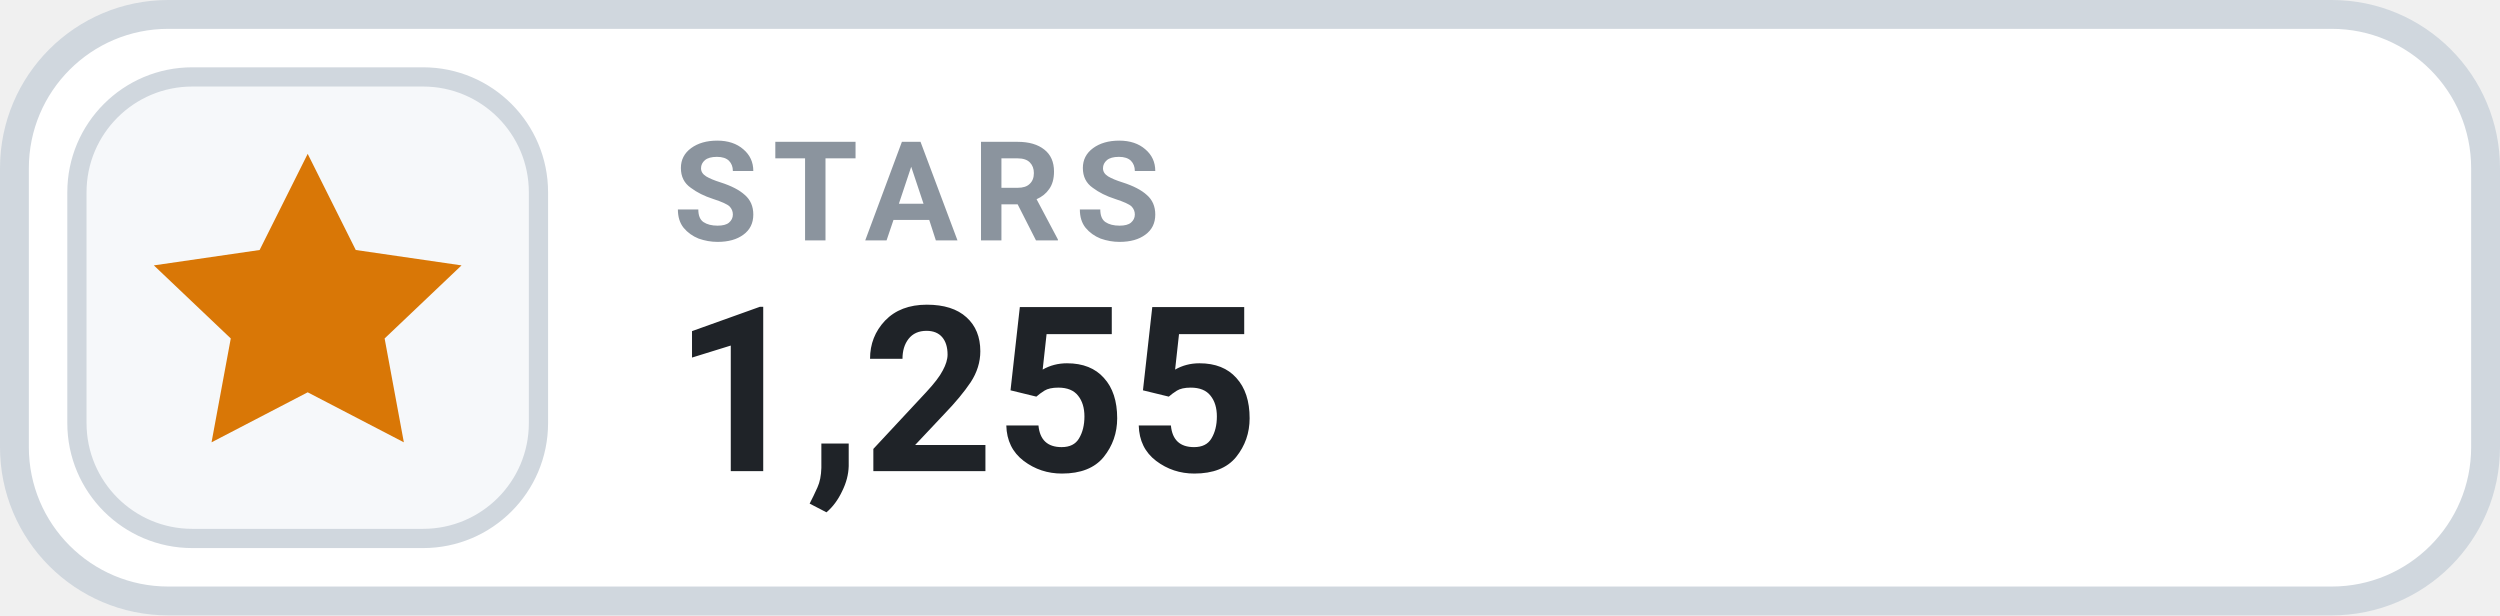
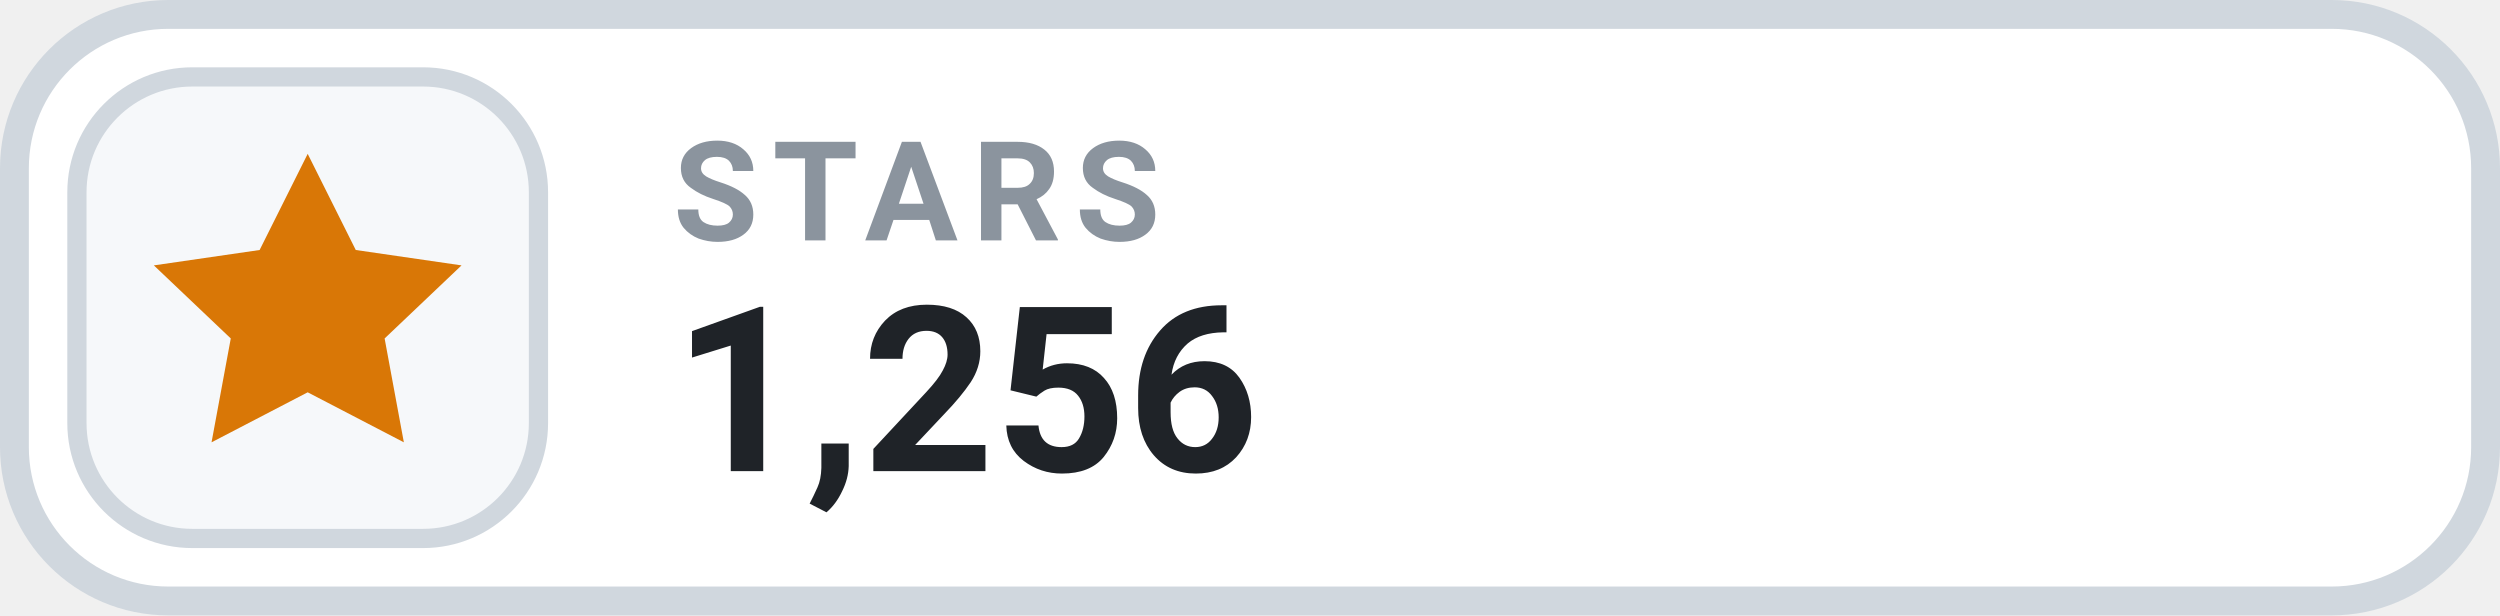
- <svg xmlns="http://www.w3.org/2000/svg" width="130" height="32" viewBox="0 0 130 32" role="img" aria-label="STARS 1,255">
+ <svg xmlns="http://www.w3.org/2000/svg" width="130" height="32" viewBox="0 0 130 32" role="img" aria-label="STARS 1,256">
  <rect x=".75" y=".75" width="128.5" height="30.5" rx="8" fill="#FFFFFF" stroke="#D0D7DE" stroke-width="1.5" />
  <rect x="4" y="4" width="24" height="24" rx="6" fill="#F6F8FA" stroke="#D0D7DE" stroke-width="1" />
  <g transform="translate(16 16)" style="color:#D97706;">
    <path d="M0 -8 l2.5 5 5.5 .8 -4 3.8 1 5.4 -5 -2.6 -5 2.6 1 -5.4 -4 -3.8 5.5 -.8 Z" fill="currentColor" />
  </g>
  <text x="35" y="12.5" fill="#8B949E" font-family="-apple-system,BlinkMacSystemFont,'Segoe UI',Roboto,Helvetica,Arial,sans-serif" font-size="7.2" font-weight="700" letter-spacing=".75">STARS</text>
-   <text x="35" y="24.5" fill="#1F2328" font-family="-apple-system,BlinkMacSystemFont,'Segoe UI',Roboto,Helvetica,Arial,sans-serif" font-size="12" font-weight="700">1,255</text>
+   <text x="35" y="24.5" fill="#1F2328" font-family="-apple-system,BlinkMacSystemFont,'Segoe UI',Roboto,Helvetica,Arial,sans-serif" font-size="12" font-weight="700">1,256</text>
</svg>
